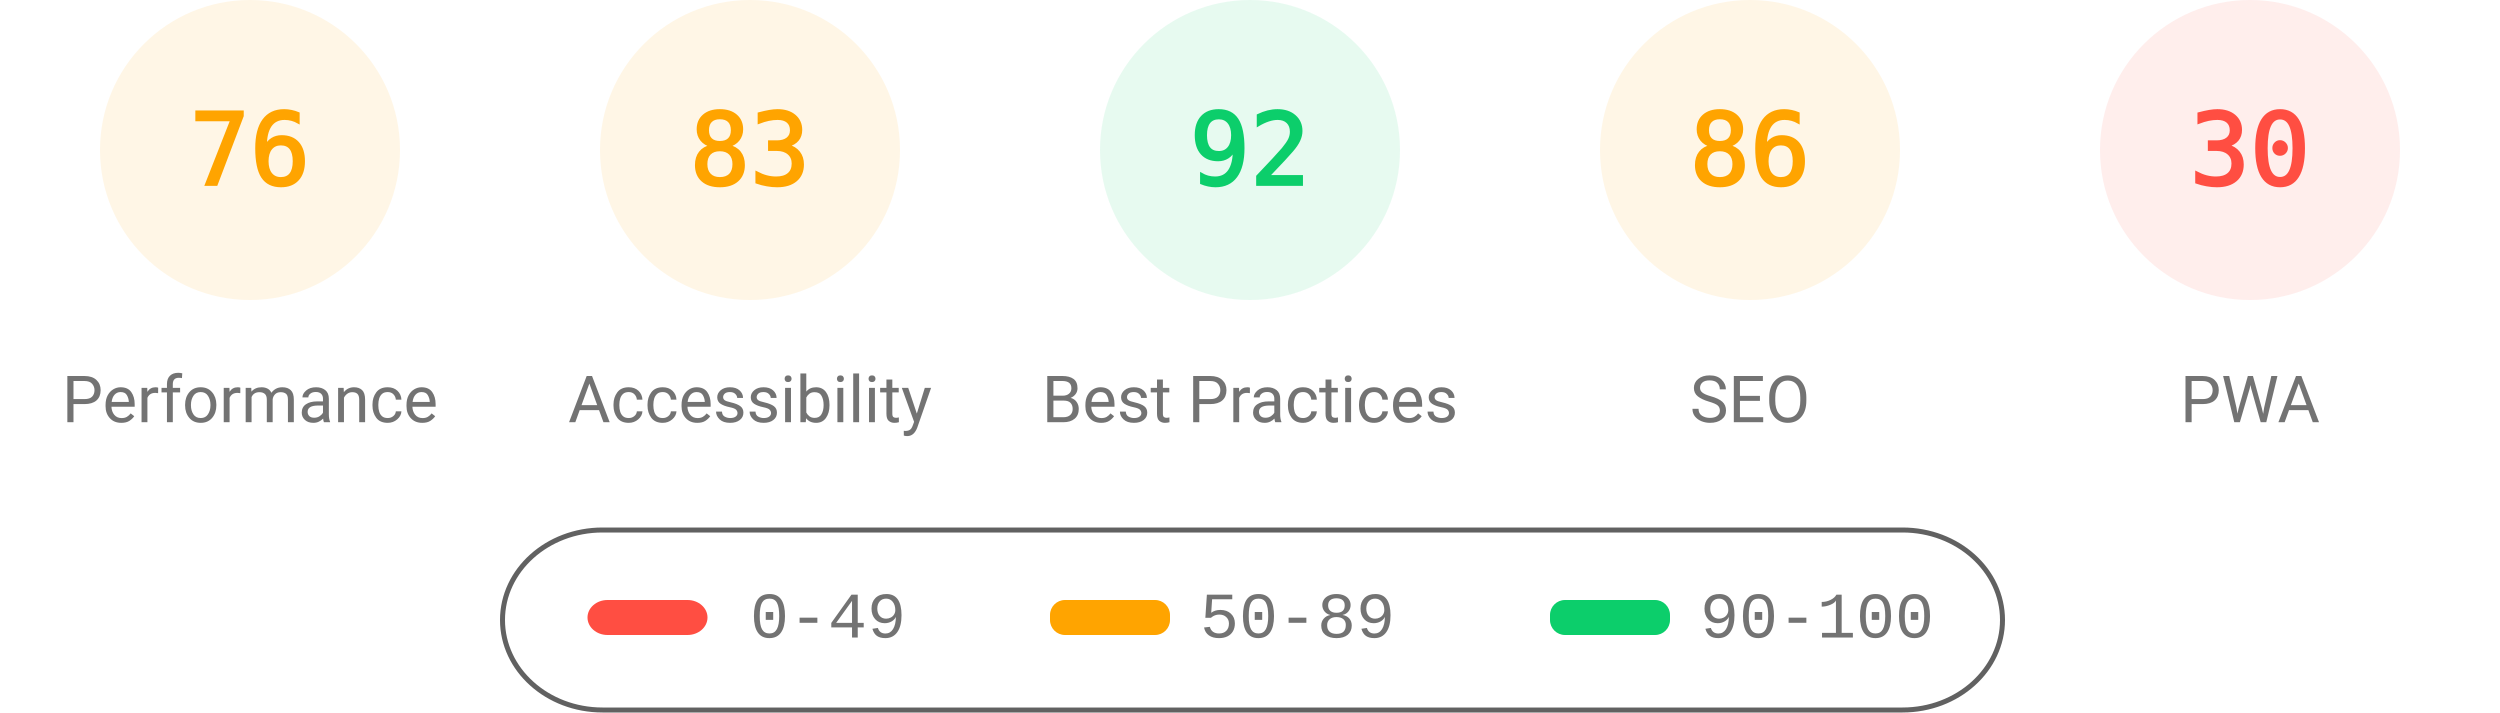
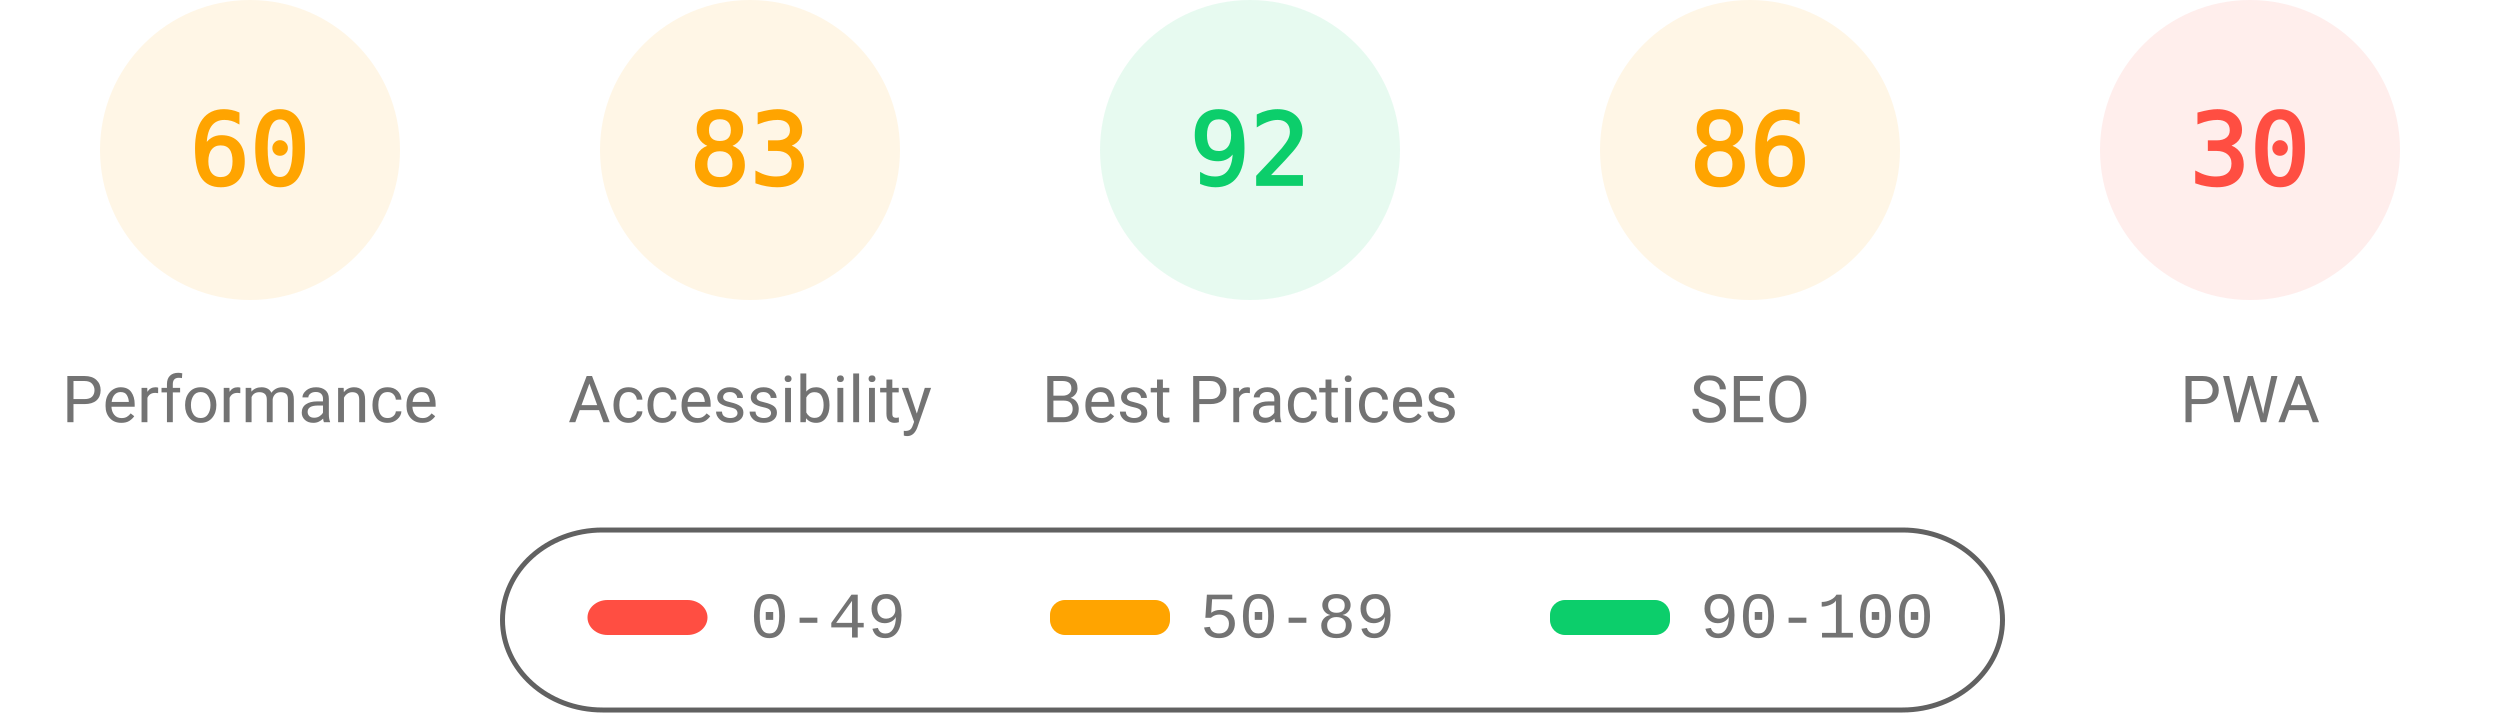
<svg xmlns="http://www.w3.org/2000/svg" class="theme" fill="none" width="1000" height="285">
  <style>
			.gauge-base {
				opacity: 0.1
			}
			.gauge-arc {
				fill: none;
				animation-delay: 250ms;
				stroke-linecap: round;
				transform: rotate(-90deg);
				transform-origin: 100px 60px;
				animation: load-gauge 1s ease forwards
			}
			.guage-text {
				font-size: 40px;
				font-family: monospace;
				text-align: center
			}
			.guage-red {
				color: #ff4e42;
				fill: #ff4e42;
				stroke: #ff4e42
			}
			.guage-orange {
				color: #ffa400;
				fill: #ffa400;
				stroke: #ffa400
			}
			.guage-green {
				color: #0cce6b;
				fill: #0cce6b;
				stroke: #0cce6b
			}
			.theme .guage-undefined {
				color: #5c5c5c;
				fill: #5c5c5c;
				stroke: #5c5c5c
			}
			.guage-title {
				stroke: none;
				font-size: 26px;
				line-height: 26px;
				font-family: Roboto, Halvetica, Arial, sans-serif
			}
			.metric.guage-title {
				font-family: 'Courier New', Courier, monospace
			}
			.theme .guage-title {
				color: #737373;
				fill: #737373
			}
			@keyframes load-gauge {
				from {
					stroke-dasharray: 0 352.858
				}
			}
			.theme
				stroke: #616161
			}
		</style>
  <svg class="guage-div guage-perf guage-orange" viewBox="0 0 200 200" width="200" height="200" x="0" y="0">
    <circle class="gauge-base" r="56" cx="100" cy="60" stroke-width="8" />
-     <circle class="gauge-arc guage-arc-1" r="56" cx="100" cy="60" stroke-width="8" style="stroke-dasharray: 267.412, 351.858;" />
-     <text class="guage-text" x="100px" y="60px" alignment-baseline="central" dominant-baseline="central" text-anchor="middle">76</text>
+     <circle class="gauge-arc guage-arc-1" r="56" cx="100" cy="60" stroke-width="8" style="stroke-dasharray: 211.115, 351.858;" />
+     <text class="guage-text" x="100px" y="60px" alignment-baseline="central" dominant-baseline="central" text-anchor="middle">60</text>
    <text class="guage-title" x="100px" y="160px" alignment-baseline="central" dominant-baseline="central" text-anchor="middle">Performance</text>
  </svg>
  <svg class="guage-div guage-acc guage-orange" viewBox="0 0 200 200" width="200" height="200" x="200" y="0">
    <circle class="gauge-base" r="56" cx="100" cy="60" stroke-width="8" />
    <circle class="gauge-arc guage-arc-2" r="56" cx="100" cy="60" stroke-width="8" style="stroke-dasharray: 292.042, 351.858;" />
    <text class="guage-text" x="100px" y="60px" alignment-baseline="central" dominant-baseline="central" text-anchor="middle">83</text>
    <text class="guage-title" x="100px" y="160px" alignment-baseline="central" dominant-baseline="central" text-anchor="middle">Accessibility</text>
  </svg>
  <svg class="guage-div guage-best guage-green" viewBox="0 0 200 200" width="200" height="200" x="400" y="0">
    <circle class="gauge-base" r="56" cx="100" cy="60" stroke-width="8" />
    <circle class="gauge-arc guage-arc-3" r="56" cx="100" cy="60" stroke-width="8" style="stroke-dasharray: 323.709, 351.858;" />
    <text class="guage-text" x="100px" y="60px" alignment-baseline="central" dominant-baseline="central" text-anchor="middle">92</text>
    <text class="guage-title" x="100px" y="160px" alignment-baseline="central" dominant-baseline="central" text-anchor="middle">Best Practices</text>
  </svg>
  <svg class="guage-div guage-seo guage-orange" viewBox="0 0 200 200" width="200" height="200" x="600" y="0">
    <circle class="gauge-base" r="56" cx="100" cy="60" stroke-width="8" />
    <circle class="gauge-arc guage-arc-4" r="56" cx="100" cy="60" stroke-width="8" style="stroke-dasharray: 302.598, 351.858;" />
    <text class="guage-text" x="100px" y="60px" alignment-baseline="central" dominant-baseline="central" text-anchor="middle">86</text>
    <text class="guage-title" x="100px" y="160px" alignment-baseline="central" dominant-baseline="central" text-anchor="middle">SEO</text>
  </svg>
  <svg class="guage-div guage-pwa guage-red" viewBox="0 0 200 200" width="200" height="200" x="800" y="0">
    <circle class="gauge-base" r="56" cx="100" cy="60" stroke-width="8" />
    <circle class="gauge-arc guage-arc-4" r="56" cx="100" cy="60" stroke-width="8" style="stroke-dasharray: 105.557, 351.858;" />
    <text class="guage-text" x="100px" y="60px" alignment-baseline="central" dominant-baseline="central" text-anchor="middle">30</text>
    <text class="guage-title" x="100px" y="160px" alignment-baseline="central" dominant-baseline="central" text-anchor="middle">PWA</text>
  </svg>
  <svg width="604" height="76" x="200" y="210">
    <g>
      <rect fill="none" id="canvas_background" height="80" width="604" y="-1" x="-1" />
      <g display="none" overflow="visible" y="0" x="0" height="100%" width="100%" id="canvasGrid">
        <rect fill="url(#gridpattern)" stroke-width="0" y="0" x="0" height="100%" width="100%" />
      </g>
    </g>
    <g>
      <rect fill-opacity="0" stroke="#616161" stroke-width="2" rx="40" id="svg_2" height="72" width="600" y="2" x="1" fill="#000000" />
      <rect stroke="#000" rx="8" id="svg_3" height="14" width="48" y="30" x="35" stroke-opacity="null" stroke-width="0" fill="#ff4e42" />
      <rect stroke="#000" rx="6" id="svg_4" height="14" width="48" y="30" x="220" stroke-opacity="null" stroke-width="0" fill="#ffa400" />
      <rect stroke="#000" rx="6" id="svg_5" height="14" width="48" y="30" x="420" stroke-opacity="null" stroke-width="0" fill="#0cce6b" />
      <text xml:space="preserve" text-anchor="start" font-family="'Courier New', Courier, monospace" font-size="26" id="svg_6" y="45" x="100" stroke-opacity="null" stroke-width="0" stroke="#000" fill="#737373">0-49</text>
      <text xml:space="preserve" text-anchor="start" font-family="'Courier New', Courier, monospace" font-size="26" id="svg_7" y="45" x="280" stroke-opacity="null" stroke-width="0" stroke="#000" fill="#737373">50-89</text>
      <text xml:space="preserve" text-anchor="start" font-family="'Courier New', Courier, monospace" font-size="26" id="svg_8" y="45" x="480" stroke-opacity="null" stroke-width="0" stroke="#000" fill="#737373">90-100</text>
    </g>
  </svg>
</svg>
